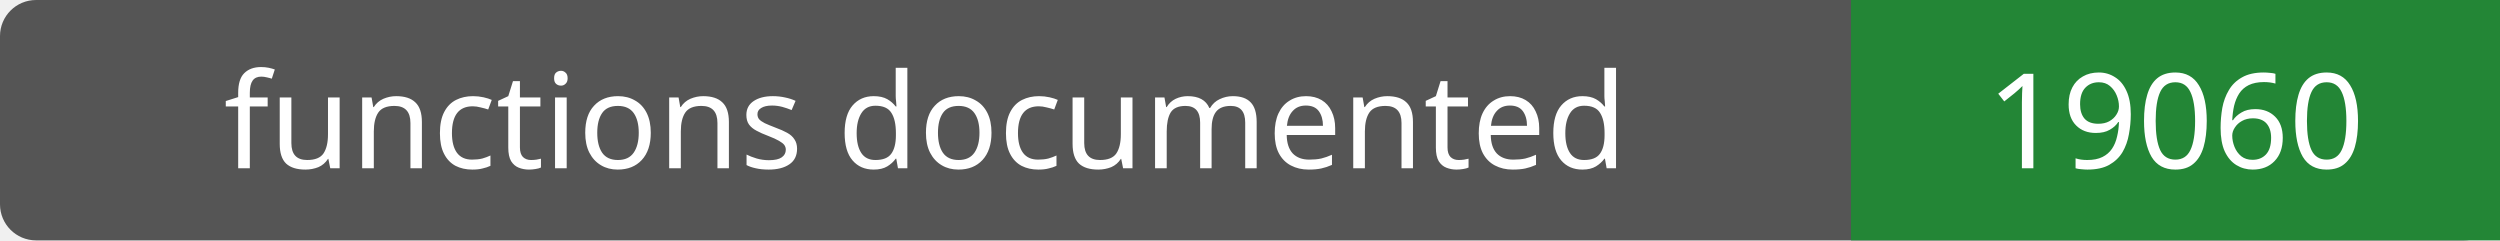
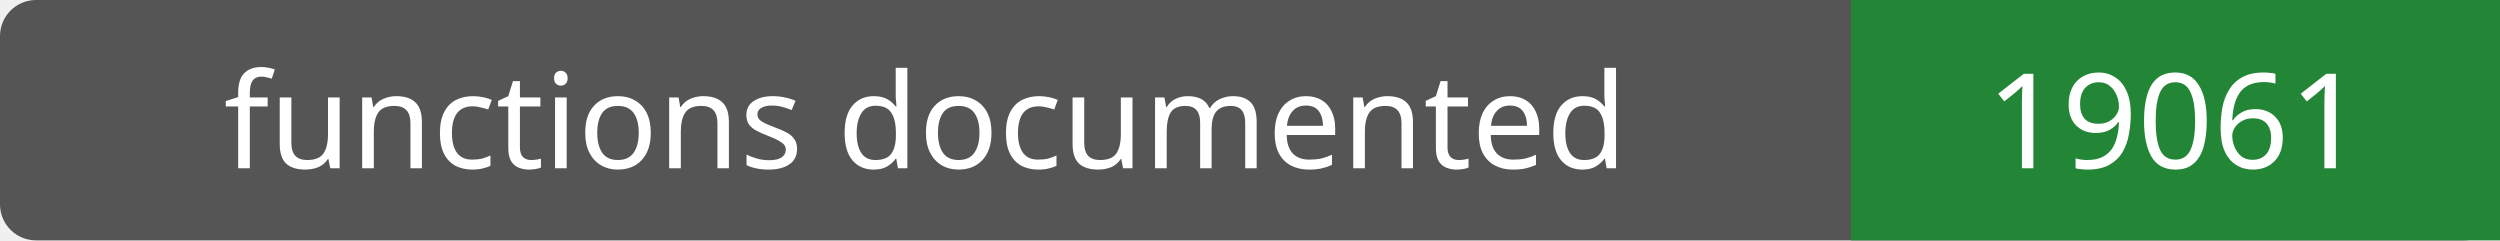
- <svg xmlns="http://www.w3.org/2000/svg" width="208" height="20" role="img" aria-label="functions documented: 19060">
+ <svg xmlns="http://www.w3.org/2000/svg" width="208" height="20" role="img" aria-label="functions documented: 19061">
  <rect width="208" height="20" rx="3" fill="#555" />
  <path fill="#238636" d="M154 0h54v20H154z" />
  <g fill="#fff" text-anchor="middle" font-family="Verdana,sans-serif" font-size="11">
    <text x="77.0" y="14">functions documented</text>
-     <text x="181.0" y="14">19060</text>
+     <text x="181.0" y="14">19061</text>
  </g>
</svg>
